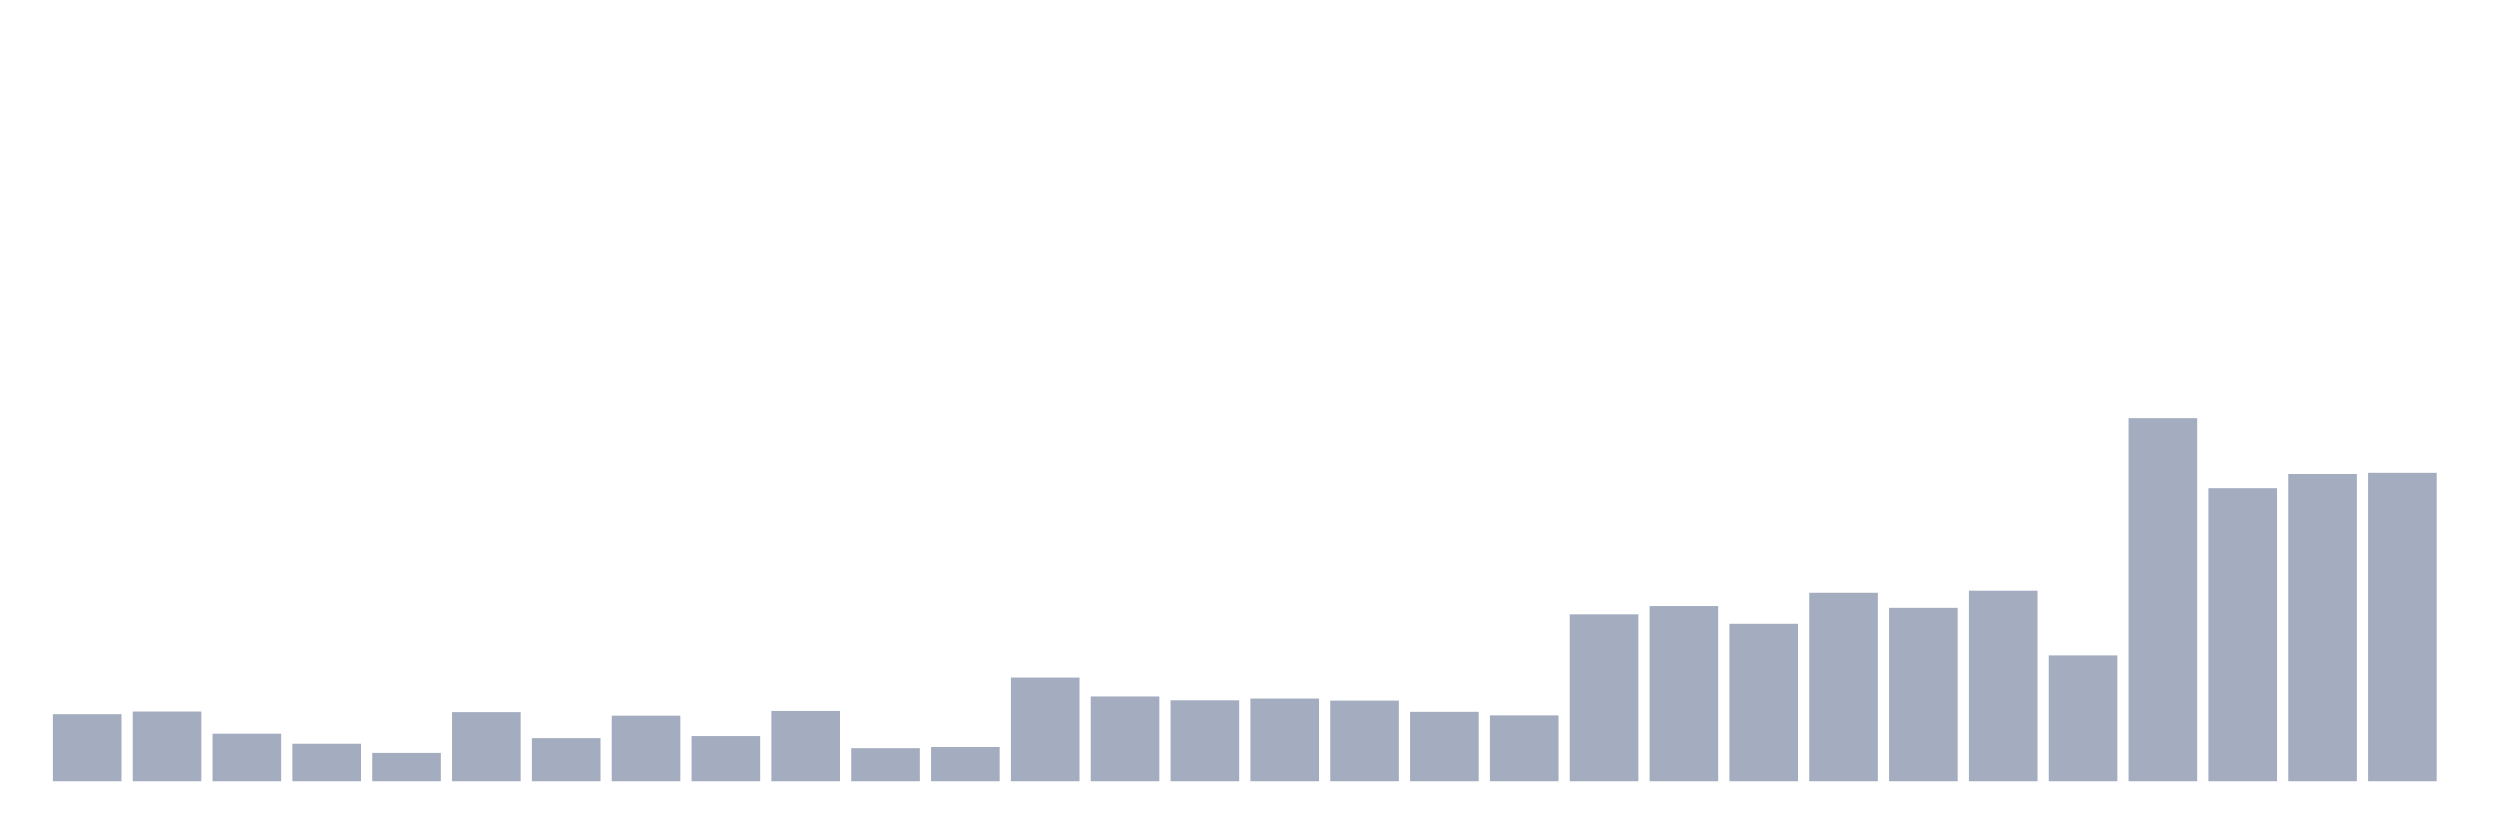
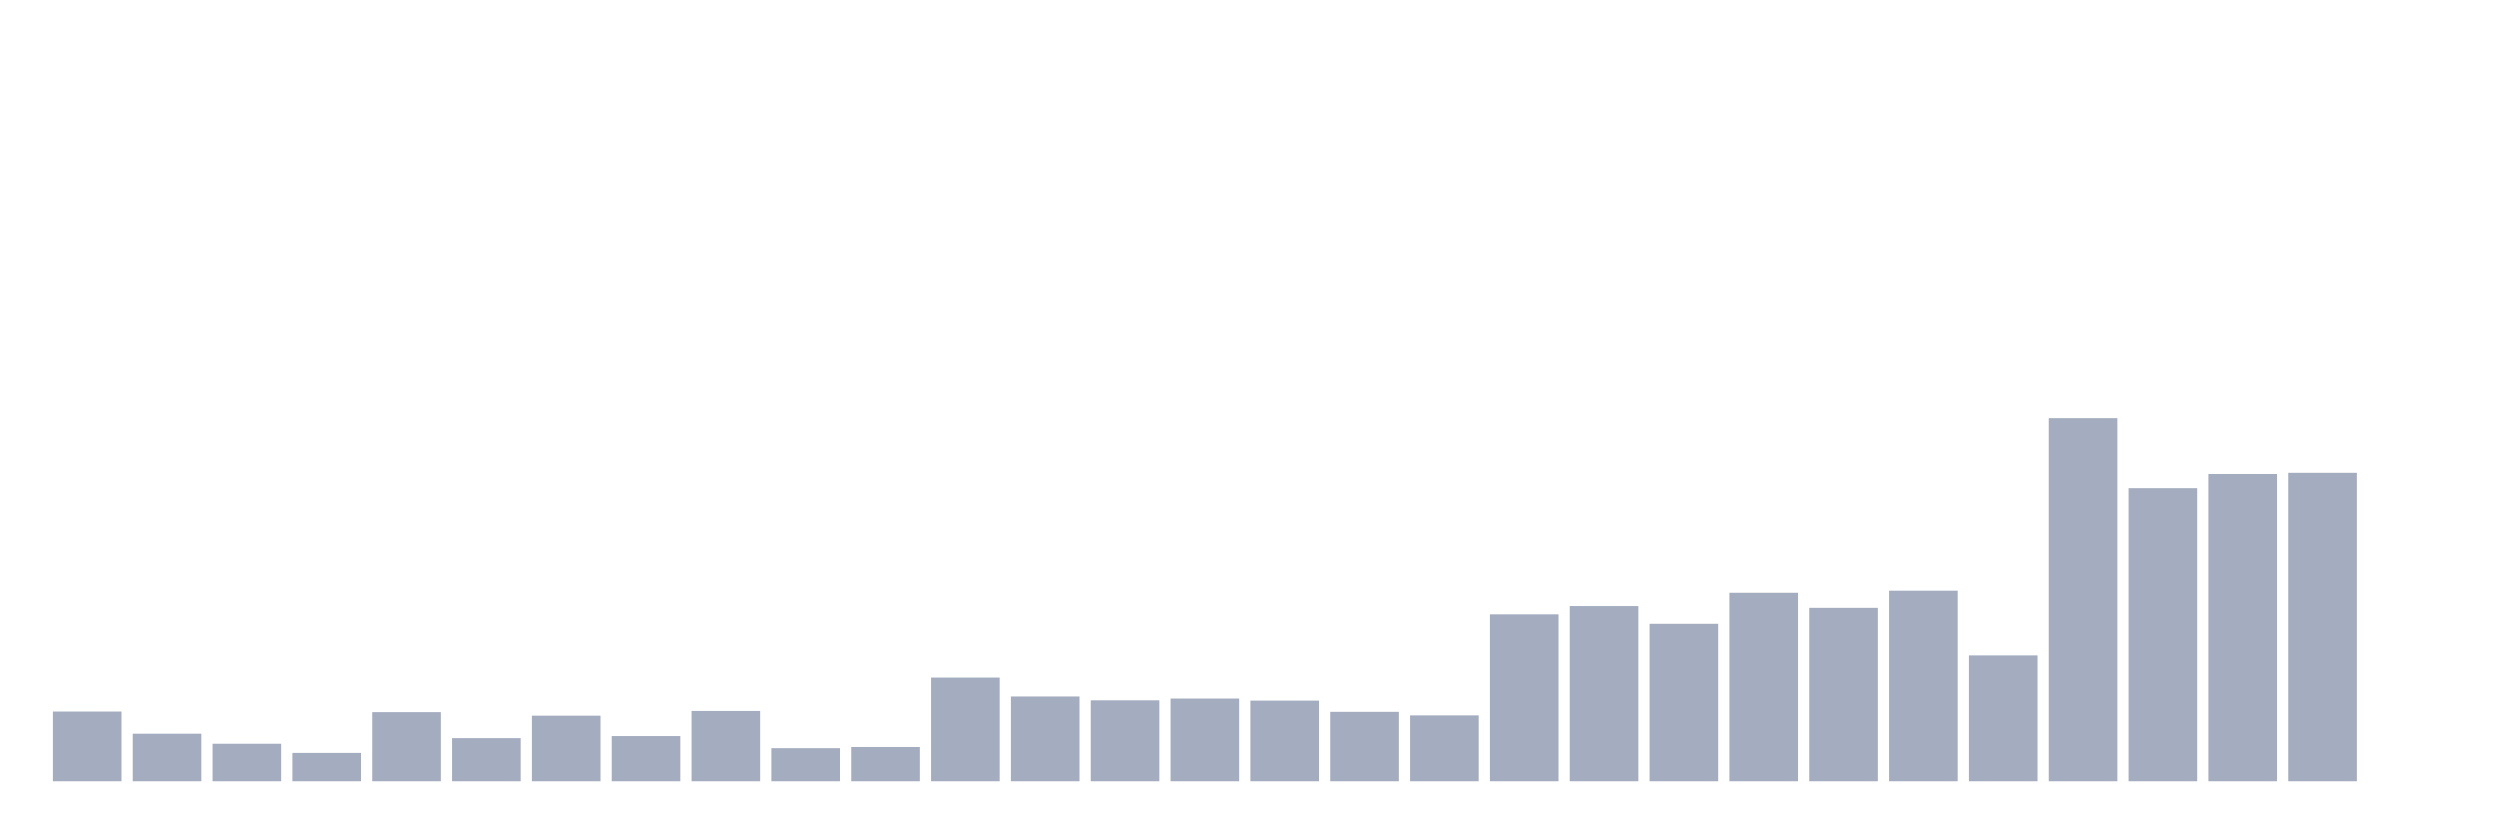
<svg xmlns="http://www.w3.org/2000/svg" viewBox="0 0 480 160">
  <g transform="translate(10,10)">
-     <rect class="bar" x="0.153" width="13.175" y="127.123" height="12.877" fill="rgb(164,173,192)" />
-     <rect class="bar" x="15.482" width="13.175" y="126.613" height="13.387" fill="rgb(164,173,192)" />
-     <rect class="bar" x="30.81" width="13.175" y="130.867" height="9.133" fill="rgb(164,173,192)" />
-     <rect class="bar" x="46.138" width="13.175" y="132.796" height="7.204" fill="rgb(164,173,192)" />
-     <rect class="bar" x="61.466" width="13.175" y="134.554" height="5.446" fill="rgb(164,173,192)" />
-     <rect class="bar" x="76.794" width="13.175" y="126.726" height="13.274" fill="rgb(164,173,192)" />
-     <rect class="bar" x="92.123" width="13.175" y="131.718" height="8.282" fill="rgb(164,173,192)" />
-     <rect class="bar" x="107.451" width="13.175" y="127.407" height="12.593" fill="rgb(164,173,192)" />
-     <rect class="bar" x="122.779" width="13.175" y="131.321" height="8.679" fill="rgb(164,173,192)" />
-     <rect class="bar" x="138.107" width="13.175" y="126.499" height="13.501" fill="rgb(164,173,192)" />
-     <rect class="bar" x="153.436" width="13.175" y="133.647" height="6.353" fill="rgb(164,173,192)" />
-     <rect class="bar" x="168.764" width="13.175" y="133.42" height="6.58" fill="rgb(164,173,192)" />
-     <rect class="bar" x="184.092" width="13.175" y="120.089" height="19.911" fill="rgb(164,173,192)" />
-     <rect class="bar" x="199.42" width="13.175" y="123.72" height="16.28" fill="rgb(164,173,192)" />
-     <rect class="bar" x="214.748" width="13.175" y="124.457" height="15.543" fill="rgb(164,173,192)" />
-     <rect class="bar" x="230.077" width="13.175" y="124.117" height="15.883" fill="rgb(164,173,192)" />
-     <rect class="bar" x="245.405" width="13.175" y="124.514" height="15.486" fill="rgb(164,173,192)" />
-     <rect class="bar" x="260.733" width="13.175" y="126.669" height="13.331" fill="rgb(164,173,192)" />
-     <rect class="bar" x="276.061" width="13.175" y="127.35" height="12.65" fill="rgb(164,173,192)" />
-     <rect class="bar" x="291.39" width="13.175" y="107.95" height="32.05" fill="rgb(164,173,192)" />
-     <rect class="bar" x="306.718" width="13.175" y="106.361" height="33.639" fill="rgb(164,173,192)" />
-     <rect class="bar" x="322.046" width="13.175" y="109.765" height="30.235" fill="rgb(164,173,192)" />
-     <rect class="bar" x="337.374" width="13.175" y="103.809" height="36.191" fill="rgb(164,173,192)" />
-     <rect class="bar" x="352.702" width="13.175" y="106.702" height="33.298" fill="rgb(164,173,192)" />
-     <rect class="bar" x="368.031" width="13.175" y="103.412" height="36.588" fill="rgb(164,173,192)" />
-     <rect class="bar" x="383.359" width="13.175" y="115.835" height="24.165" fill="rgb(164,173,192)" />
-     <rect class="bar" x="398.687" width="13.175" y="70.284" height="69.716" fill="rgb(164,173,192)" />
-     <rect class="bar" x="414.015" width="13.175" y="83.728" height="56.272" fill="rgb(164,173,192)" />
-     <rect class="bar" x="429.344" width="13.175" y="81.005" height="58.995" fill="rgb(164,173,192)" />
-     <rect class="bar" x="444.672" width="13.175" y="80.778" height="59.222" fill="rgb(164,173,192)" />
+     <rect class="bar" x="0.153" width="13.175" y="126.613" height="13.387" fill="rgb(164,173,192)" />
+     <rect class="bar" x="15.482" width="13.175" y="130.867" height="9.133" fill="rgb(164,173,192)" />
+     <rect class="bar" x="30.81" width="13.175" y="132.796" height="7.204" fill="rgb(164,173,192)" />
+     <rect class="bar" x="46.138" width="13.175" y="134.554" height="5.446" fill="rgb(164,173,192)" />
+     <rect class="bar" x="61.466" width="13.175" y="126.726" height="13.274" fill="rgb(164,173,192)" />
+     <rect class="bar" x="76.794" width="13.175" y="131.718" height="8.282" fill="rgb(164,173,192)" />
+     <rect class="bar" x="92.123" width="13.175" y="127.407" height="12.593" fill="rgb(164,173,192)" />
+     <rect class="bar" x="107.451" width="13.175" y="131.321" height="8.679" fill="rgb(164,173,192)" />
+     <rect class="bar" x="122.779" width="13.175" y="126.499" height="13.501" fill="rgb(164,173,192)" />
+     <rect class="bar" x="138.107" width="13.175" y="133.647" height="6.353" fill="rgb(164,173,192)" />
+     <rect class="bar" x="153.436" width="13.175" y="133.42" height="6.58" fill="rgb(164,173,192)" />
+     <rect class="bar" x="168.764" width="13.175" y="120.089" height="19.911" fill="rgb(164,173,192)" />
+     <rect class="bar" x="184.092" width="13.175" y="123.72" height="16.28" fill="rgb(164,173,192)" />
+     <rect class="bar" x="199.42" width="13.175" y="124.457" height="15.543" fill="rgb(164,173,192)" />
+     <rect class="bar" x="214.748" width="13.175" y="124.117" height="15.883" fill="rgb(164,173,192)" />
+     <rect class="bar" x="230.077" width="13.175" y="124.514" height="15.486" fill="rgb(164,173,192)" />
+     <rect class="bar" x="245.405" width="13.175" y="126.669" height="13.331" fill="rgb(164,173,192)" />
+     <rect class="bar" x="260.733" width="13.175" y="127.35" height="12.65" fill="rgb(164,173,192)" />
+     <rect class="bar" x="276.061" width="13.175" y="107.95" height="32.05" fill="rgb(164,173,192)" />
+     <rect class="bar" x="291.39" width="13.175" y="106.361" height="33.639" fill="rgb(164,173,192)" />
+     <rect class="bar" x="306.718" width="13.175" y="109.765" height="30.235" fill="rgb(164,173,192)" />
+     <rect class="bar" x="322.046" width="13.175" y="103.809" height="36.191" fill="rgb(164,173,192)" />
+     <rect class="bar" x="337.374" width="13.175" y="106.702" height="33.298" fill="rgb(164,173,192)" />
+     <rect class="bar" x="352.702" width="13.175" y="103.412" height="36.588" fill="rgb(164,173,192)" />
+     <rect class="bar" x="368.031" width="13.175" y="115.835" height="24.165" fill="rgb(164,173,192)" />
+     <rect class="bar" x="383.359" width="13.175" y="70.284" height="69.716" fill="rgb(164,173,192)" />
+     <rect class="bar" x="398.687" width="13.175" y="83.728" height="56.272" fill="rgb(164,173,192)" />
+     <rect class="bar" x="414.015" width="13.175" y="81.005" height="58.995" fill="rgb(164,173,192)" />
+     <rect class="bar" x="429.344" width="13.175" y="80.778" height="59.222" fill="rgb(164,173,192)" />
+     <rect class="bar" x="444.672" width="13.175" y="140" height="0" fill="rgb(164,173,192)" />
  </g>
</svg>
